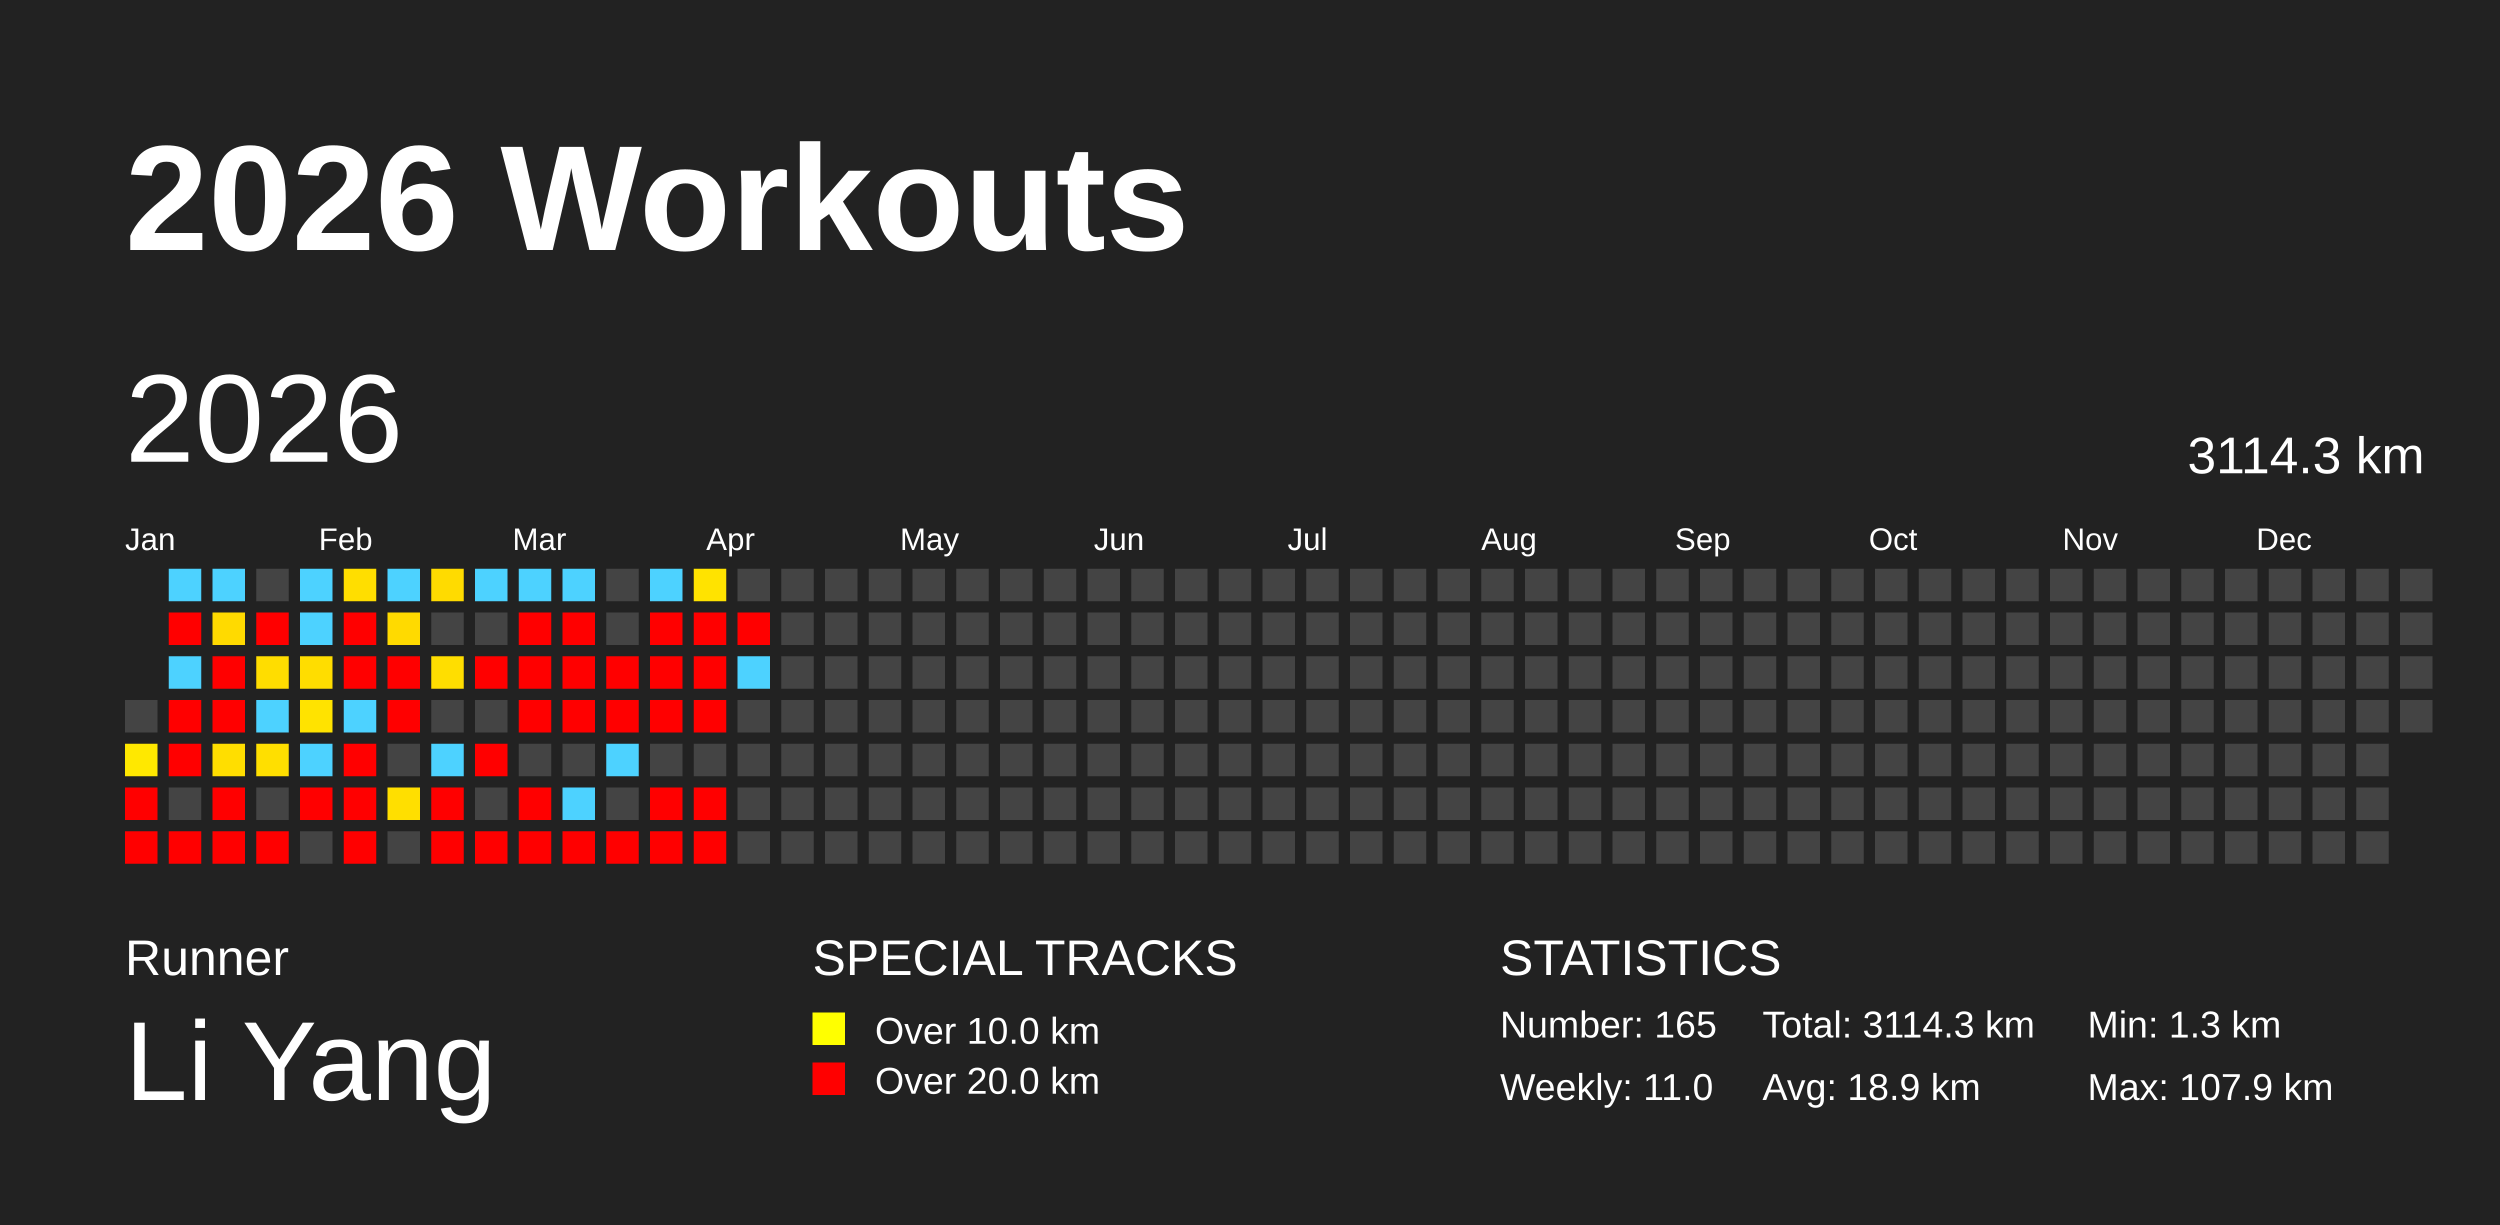
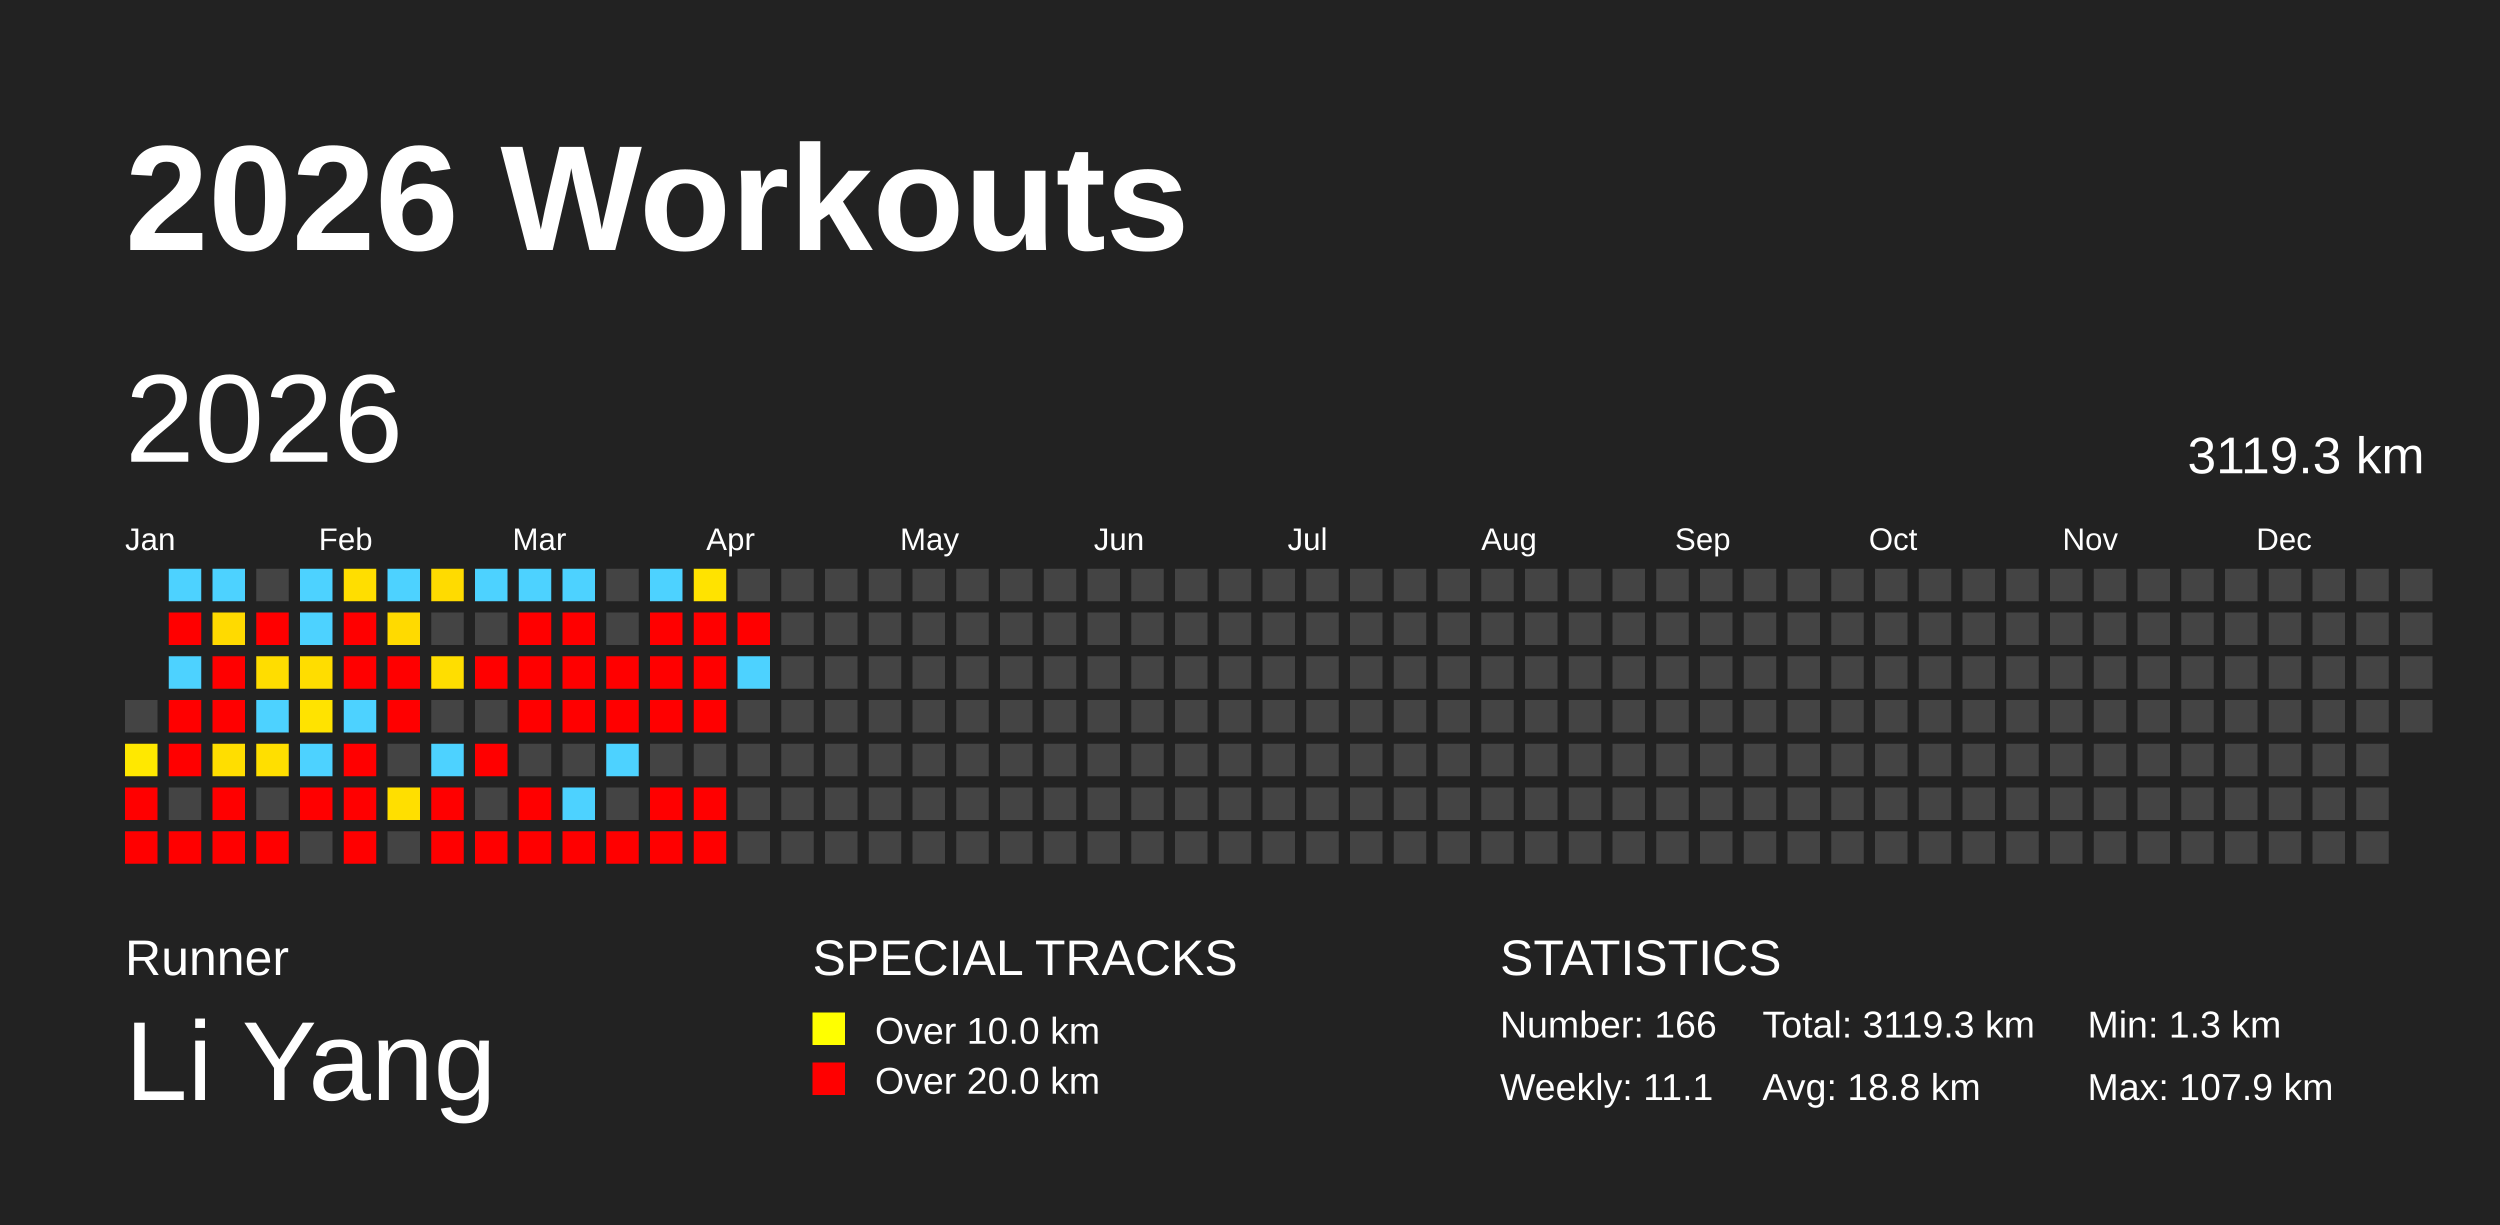
<svg xmlns="http://www.w3.org/2000/svg" baseProfile="full" height="98mm" version="1.1" viewBox="0,0,200,98" width="200mm">
  <defs />
  <rect fill="#222222" height="98" width="200" x="0" y="0" />
  <text fill="#FFFFFF" style="font-size:12px; font-family:Arial; font-weight:bold;" x="10" y="20">2026 Workouts</text>
  <text fill="#FFFFFF" style="font-size:4px; font-family:Arial" x="10" y="78">Runner</text>
  <text fill="#FFFFFF" style="font-size:9px; font-family:Arial" x="10" y="88">Li Yang</text>
  <text fill="#FFFFFF" style="font-size:4px; font-family:Arial" x="65" y="78">SPECIAL TRACKS</text>
  <rect fill="yellow" height="2.6" width="2.6" x="65" y="81" />
  <text fill="#FFFFFF" style="font-size:3px; font-family:Arial" x="70" y="83.5">Over 10.0 km</text>
  <rect fill="red" height="2.6" width="2.6" x="65" y="85" />
  <text fill="#FFFFFF" style="font-size:3px; font-family:Arial" x="70" y="87.5">Over 20.0 km</text>
  <text fill="#FFFFFF" style="font-size:4px; font-family:Arial" x="120" y="78">STATISTICS</text>
-   <text fill="#FFFFFF" style="font-size:3px; font-family:Arial" x="120" y="83">Number: 165</text>
-   <text fill="#FFFFFF" style="font-size:3px; font-family:Arial" x="120" y="88">Weekly: 11.0</text>
-   <text fill="#FFFFFF" style="font-size:3px; font-family:Arial" x="141" y="83">Total: 3114.3 km</text>
-   <text fill="#FFFFFF" style="font-size:3px; font-family:Arial" x="141" y="88">Avg: 18.9 km</text>
+   <text fill="#FFFFFF" style="font-size:3px; font-family:Arial" x="120" y="83">Number: 166</text>
+   <text fill="#FFFFFF" style="font-size:3px; font-family:Arial" x="120" y="88">Weekly: 11.1</text>
+   <text fill="#FFFFFF" style="font-size:3px; font-family:Arial" x="141" y="83">Total: 3119.3 km</text>
+   <text fill="#FFFFFF" style="font-size:3px; font-family:Arial" x="141" y="88">Avg: 18.8 km</text>
  <text fill="#FFFFFF" style="font-size:3px; font-family:Arial" x="167" y="83">Min: 1.3 km</text>
  <text fill="#FFFFFF" style="font-size:3px; font-family:Arial" x="167" y="88">Max: 107.9 km</text>
  <text dominant-baseline="hanging" fill="#FFFFFF" style="font-size:10.0px; font-family:Arial;" x="10" y="30">2026</text>
-   <text dominant-baseline="hanging" fill="#FFFFFF" style="font-size:4.125px; font-family:Arial;" x="175" y="35">3114.3 km</text>
+   <text dominant-baseline="hanging" fill="#FFFFFF" style="font-size:4.125px; font-family:Arial;" x="175" y="35">3119.3 km</text>
  <text fill="#FFFFFF" style="font-size:2.5px; font-family:Arial" x="10.0" y="44">Jan</text>
  <text fill="#FFFFFF" style="font-size:2.5px; font-family:Arial" x="25.5" y="44">Feb</text>
  <text fill="#FFFFFF" style="font-size:2.5px; font-family:Arial" x="41.0" y="44">Mar</text>
  <text fill="#FFFFFF" style="font-size:2.5px; font-family:Arial" x="56.5" y="44">Apr</text>
  <text fill="#FFFFFF" style="font-size:2.5px; font-family:Arial" x="72.0" y="44">May</text>
  <text fill="#FFFFFF" style="font-size:2.5px; font-family:Arial" x="87.5" y="44">Jun</text>
  <text fill="#FFFFFF" style="font-size:2.5px; font-family:Arial" x="103.0" y="44">Jul</text>
  <text fill="#FFFFFF" style="font-size:2.5px; font-family:Arial" x="118.5" y="44">Aug</text>
  <text fill="#FFFFFF" style="font-size:2.5px; font-family:Arial" x="134.0" y="44">Sep</text>
  <text fill="#FFFFFF" style="font-size:2.5px; font-family:Arial" x="149.5" y="44">Oct</text>
  <text fill="#FFFFFF" style="font-size:2.5px; font-family:Arial" x="165.0" y="44">Nov</text>
  <text fill="#FFFFFF" style="font-size:2.5px; font-family:Arial" x="180.5" y="44">Dec</text>
  <rect fill="#444444" height="2.6" width="2.6" x="10.0" y="56.0" />
  <rect fill="#ffe800" height="2.6" width="2.6" x="10.0" y="59.5" />
  <rect fill="red" height="2.6" width="2.6" x="10.0" y="63.0" />
  <rect fill="red" height="2.6" width="2.6" x="10.0" y="66.5" />
  <rect fill="#4dd2ff" height="2.6" width="2.6" x="13.5" y="45.5" />
  <rect fill="red" height="2.6" width="2.6" x="13.5" y="49.0" />
  <rect fill="#4dd2ff" height="2.6" width="2.6" x="13.5" y="52.5" />
  <rect fill="red" height="2.6" width="2.6" x="13.5" y="56.0" />
  <rect fill="red" height="2.6" width="2.6" x="13.5" y="59.5" />
  <rect fill="#444444" height="2.6" width="2.6" x="13.5" y="63.0" />
  <rect fill="red" height="2.6" width="2.6" x="13.5" y="66.5" />
  <rect fill="#4dd2ff" height="2.6" width="2.6" x="17.0" y="45.5" />
  <rect fill="#ffda00" height="2.6" width="2.6" x="17.0" y="49.0" />
  <rect fill="red" height="2.6" width="2.6" x="17.0" y="52.5" />
  <rect fill="red" height="2.6" width="2.6" x="17.0" y="56.0" />
  <rect fill="#ffde00" height="2.6" width="2.6" x="17.0" y="59.5" />
  <rect fill="red" height="2.6" width="2.6" x="17.0" y="63.0" />
  <rect fill="red" height="2.6" width="2.6" x="17.0" y="66.5" />
  <rect fill="#444444" height="2.6" width="2.6" x="20.5" y="45.5" />
  <rect fill="red" height="2.6" width="2.6" x="20.5" y="49.0" />
  <rect fill="#ffdd00" height="2.6" width="2.6" x="20.5" y="52.5" />
  <rect fill="#4dd2ff" height="2.6" width="2.6" x="20.5" y="56.0" />
  <rect fill="#ffdf00" height="2.6" width="2.6" x="20.5" y="59.5" />
  <rect fill="#444444" height="2.6" width="2.6" x="20.5" y="63.0" />
  <rect fill="red" height="2.6" width="2.6" x="20.5" y="66.5" />
  <rect fill="#4dd2ff" height="2.6" width="2.6" x="24.0" y="45.5" />
  <rect fill="#4dd2ff" height="2.6" width="2.6" x="24.0" y="49.0" />
  <rect fill="#ffdd00" height="2.6" width="2.6" x="24.0" y="52.5" />
  <rect fill="#ffe300" height="2.6" width="2.6" x="24.0" y="56.0" />
  <rect fill="#4dd2ff" height="2.6" width="2.6" x="24.0" y="59.5" />
  <rect fill="red" height="2.6" width="2.6" x="24.0" y="63.0" />
  <rect fill="#444444" height="2.6" width="2.6" x="24.0" y="66.5" />
  <rect fill="#ffde00" height="2.6" width="2.6" x="27.5" y="45.5" />
  <rect fill="red" height="2.6" width="2.6" x="27.5" y="49.0" />
  <rect fill="red" height="2.6" width="2.6" x="27.5" y="52.5" />
  <rect fill="#4dd2ff" height="2.6" width="2.6" x="27.5" y="56.0" />
  <rect fill="red" height="2.6" width="2.6" x="27.5" y="59.5" />
  <rect fill="red" height="2.6" width="2.6" x="27.5" y="63.0" />
  <rect fill="red" height="2.6" width="2.6" x="27.5" y="66.5" />
  <rect fill="#4dd2ff" height="2.6" width="2.6" x="31.0" y="45.5" />
  <rect fill="#ffda00" height="2.6" width="2.6" x="31.0" y="49.0" />
  <rect fill="red" height="2.6" width="2.6" x="31.0" y="52.5" />
  <rect fill="red" height="2.6" width="2.6" x="31.0" y="56.0" />
  <rect fill="#444444" height="2.6" width="2.6" x="31.0" y="59.5" />
  <rect fill="#ffdf00" height="2.6" width="2.6" x="31.0" y="63.0" />
  <rect fill="#444444" height="2.6" width="2.6" x="31.0" y="66.5" />
  <rect fill="#ffdb00" height="2.6" width="2.6" x="34.5" y="45.5" />
  <rect fill="#444444" height="2.6" width="2.6" x="34.5" y="49.0" />
  <rect fill="#ffde00" height="2.6" width="2.6" x="34.5" y="52.5" />
  <rect fill="#444444" height="2.6" width="2.6" x="34.5" y="56.0" />
  <rect fill="#4dd2ff" height="2.6" width="2.6" x="34.5" y="59.5" />
  <rect fill="red" height="2.6" width="2.6" x="34.5" y="63.0" />
  <rect fill="red" height="2.6" width="2.6" x="34.5" y="66.5" />
  <rect fill="#4dd2ff" height="2.6" width="2.6" x="38.0" y="45.5" />
  <rect fill="#444444" height="2.6" width="2.6" x="38.0" y="49.0" />
  <rect fill="red" height="2.6" width="2.6" x="38.0" y="52.5" />
  <rect fill="#444444" height="2.6" width="2.6" x="38.0" y="56.0" />
  <rect fill="red" height="2.6" width="2.6" x="38.0" y="59.5" />
  <rect fill="#444444" height="2.6" width="2.6" x="38.0" y="63.0" />
  <rect fill="red" height="2.6" width="2.6" x="38.0" y="66.5" />
  <rect fill="#4dd2ff" height="2.6" width="2.6" x="41.5" y="45.5" />
  <rect fill="red" height="2.6" width="2.6" x="41.5" y="49.0" />
  <rect fill="red" height="2.6" width="2.6" x="41.5" y="52.5" />
  <rect fill="red" height="2.6" width="2.6" x="41.5" y="56.0" />
  <rect fill="#444444" height="2.6" width="2.6" x="41.5" y="59.5" />
  <rect fill="red" height="2.6" width="2.6" x="41.5" y="63.0" />
  <rect fill="red" height="2.6" width="2.6" x="41.5" y="66.5" />
  <rect fill="#4dd2ff" height="2.6" width="2.6" x="45.0" y="45.5" />
  <rect fill="red" height="2.6" width="2.6" x="45.0" y="49.0" />
  <rect fill="red" height="2.6" width="2.6" x="45.0" y="52.5" />
  <rect fill="red" height="2.6" width="2.6" x="45.0" y="56.0" />
  <rect fill="#444444" height="2.6" width="2.6" x="45.0" y="59.5" />
  <rect fill="#4dd2ff" height="2.6" width="2.6" x="45.0" y="63.0" />
  <rect fill="red" height="2.6" width="2.6" x="45.0" y="66.5" />
  <rect fill="#444444" height="2.6" width="2.6" x="48.5" y="45.5" />
  <rect fill="#444444" height="2.6" width="2.6" x="48.5" y="49.0" />
  <rect fill="red" height="2.6" width="2.6" x="48.5" y="52.5" />
  <rect fill="red" height="2.6" width="2.6" x="48.5" y="56.0" />
  <rect fill="#4dd2ff" height="2.6" width="2.6" x="48.5" y="59.5" />
  <rect fill="#444444" height="2.6" width="2.6" x="48.5" y="63.0" />
  <rect fill="red" height="2.6" width="2.6" x="48.5" y="66.5" />
  <rect fill="#4dd2ff" height="2.6" width="2.6" x="52.0" y="45.5" />
  <rect fill="red" height="2.6" width="2.6" x="52.0" y="49.0" />
  <rect fill="red" height="2.6" width="2.6" x="52.0" y="52.5" />
  <rect fill="red" height="2.6" width="2.6" x="52.0" y="56.0" />
  <rect fill="#444444" height="2.6" width="2.6" x="52.0" y="59.5" />
  <rect fill="red" height="2.6" width="2.6" x="52.0" y="63.0" />
  <rect fill="red" height="2.6" width="2.6" x="52.0" y="66.5" />
  <rect fill="#ffe300" height="2.6" width="2.6" x="55.5" y="45.5" />
  <rect fill="red" height="2.6" width="2.6" x="55.5" y="49.0" />
  <rect fill="red" height="2.6" width="2.6" x="55.5" y="52.5" />
  <rect fill="red" height="2.6" width="2.6" x="55.5" y="56.0" />
  <rect fill="#444444" height="2.6" width="2.6" x="55.5" y="59.5" />
  <rect fill="red" height="2.6" width="2.6" x="55.5" y="63.0" />
  <rect fill="red" height="2.6" width="2.6" x="55.5" y="66.5" />
  <rect fill="#444444" height="2.6" width="2.6" x="59.0" y="45.5" />
  <rect fill="red" height="2.6" width="2.6" x="59.0" y="49.0" />
  <rect fill="#4dd2ff" height="2.6" width="2.6" x="59.0" y="52.5" />
  <rect fill="#444444" height="2.6" width="2.6" x="59.0" y="56.0" />
  <rect fill="#444444" height="2.6" width="2.6" x="59.0" y="59.5" />
  <rect fill="#444444" height="2.6" width="2.6" x="59.0" y="63.0" />
  <rect fill="#444444" height="2.6" width="2.6" x="59.0" y="66.5" />
  <rect fill="#444444" height="2.6" width="2.6" x="62.5" y="45.5" />
  <rect fill="#444444" height="2.6" width="2.6" x="62.5" y="49.0" />
  <rect fill="#444444" height="2.6" width="2.6" x="62.5" y="52.5" />
  <rect fill="#444444" height="2.6" width="2.6" x="62.5" y="56.0" />
  <rect fill="#444444" height="2.6" width="2.6" x="62.5" y="59.5" />
  <rect fill="#444444" height="2.6" width="2.6" x="62.5" y="63.0" />
  <rect fill="#444444" height="2.6" width="2.6" x="62.5" y="66.5" />
  <rect fill="#444444" height="2.6" width="2.6" x="66.0" y="45.5" />
  <rect fill="#444444" height="2.6" width="2.6" x="66.0" y="49.0" />
  <rect fill="#444444" height="2.6" width="2.6" x="66.0" y="52.5" />
  <rect fill="#444444" height="2.6" width="2.6" x="66.0" y="56.0" />
  <rect fill="#444444" height="2.6" width="2.6" x="66.0" y="59.5" />
  <rect fill="#444444" height="2.6" width="2.6" x="66.0" y="63.0" />
  <rect fill="#444444" height="2.6" width="2.6" x="66.0" y="66.5" />
  <rect fill="#444444" height="2.6" width="2.6" x="69.5" y="45.5" />
  <rect fill="#444444" height="2.6" width="2.6" x="69.5" y="49.0" />
  <rect fill="#444444" height="2.6" width="2.6" x="69.5" y="52.5" />
  <rect fill="#444444" height="2.6" width="2.6" x="69.5" y="56.0" />
  <rect fill="#444444" height="2.6" width="2.6" x="69.5" y="59.5" />
  <rect fill="#444444" height="2.6" width="2.6" x="69.5" y="63.0" />
  <rect fill="#444444" height="2.6" width="2.6" x="69.5" y="66.5" />
  <rect fill="#444444" height="2.6" width="2.6" x="73.0" y="45.5" />
  <rect fill="#444444" height="2.6" width="2.6" x="73.0" y="49.0" />
  <rect fill="#444444" height="2.6" width="2.6" x="73.0" y="52.5" />
  <rect fill="#444444" height="2.6" width="2.6" x="73.0" y="56.0" />
  <rect fill="#444444" height="2.6" width="2.6" x="73.0" y="59.5" />
  <rect fill="#444444" height="2.6" width="2.6" x="73.0" y="63.0" />
  <rect fill="#444444" height="2.6" width="2.6" x="73.0" y="66.5" />
  <rect fill="#444444" height="2.6" width="2.6" x="76.5" y="45.5" />
  <rect fill="#444444" height="2.6" width="2.6" x="76.5" y="49.0" />
  <rect fill="#444444" height="2.6" width="2.6" x="76.5" y="52.5" />
  <rect fill="#444444" height="2.6" width="2.6" x="76.5" y="56.0" />
  <rect fill="#444444" height="2.6" width="2.6" x="76.5" y="59.5" />
  <rect fill="#444444" height="2.6" width="2.6" x="76.5" y="63.0" />
  <rect fill="#444444" height="2.6" width="2.6" x="76.5" y="66.5" />
  <rect fill="#444444" height="2.6" width="2.6" x="80.0" y="45.5" />
  <rect fill="#444444" height="2.6" width="2.6" x="80.0" y="49.0" />
  <rect fill="#444444" height="2.6" width="2.6" x="80.0" y="52.5" />
  <rect fill="#444444" height="2.6" width="2.6" x="80.0" y="56.0" />
  <rect fill="#444444" height="2.6" width="2.6" x="80.0" y="59.5" />
  <rect fill="#444444" height="2.6" width="2.6" x="80.0" y="63.0" />
  <rect fill="#444444" height="2.6" width="2.6" x="80.0" y="66.5" />
  <rect fill="#444444" height="2.6" width="2.6" x="83.5" y="45.5" />
  <rect fill="#444444" height="2.6" width="2.6" x="83.5" y="49.0" />
  <rect fill="#444444" height="2.6" width="2.6" x="83.5" y="52.5" />
  <rect fill="#444444" height="2.6" width="2.6" x="83.5" y="56.0" />
  <rect fill="#444444" height="2.6" width="2.6" x="83.5" y="59.5" />
  <rect fill="#444444" height="2.6" width="2.6" x="83.5" y="63.0" />
  <rect fill="#444444" height="2.6" width="2.6" x="83.5" y="66.5" />
  <rect fill="#444444" height="2.6" width="2.6" x="87.0" y="45.5" />
  <rect fill="#444444" height="2.6" width="2.6" x="87.0" y="49.0" />
  <rect fill="#444444" height="2.6" width="2.6" x="87.0" y="52.5" />
  <rect fill="#444444" height="2.6" width="2.6" x="87.0" y="56.0" />
  <rect fill="#444444" height="2.6" width="2.6" x="87.0" y="59.5" />
  <rect fill="#444444" height="2.6" width="2.6" x="87.0" y="63.0" />
  <rect fill="#444444" height="2.6" width="2.6" x="87.0" y="66.5" />
  <rect fill="#444444" height="2.6" width="2.6" x="90.5" y="45.5" />
  <rect fill="#444444" height="2.6" width="2.6" x="90.5" y="49.0" />
  <rect fill="#444444" height="2.6" width="2.6" x="90.5" y="52.5" />
  <rect fill="#444444" height="2.6" width="2.6" x="90.5" y="56.0" />
  <rect fill="#444444" height="2.6" width="2.6" x="90.5" y="59.5" />
  <rect fill="#444444" height="2.6" width="2.6" x="90.5" y="63.0" />
  <rect fill="#444444" height="2.6" width="2.6" x="90.5" y="66.5" />
  <rect fill="#444444" height="2.6" width="2.6" x="94.0" y="45.5" />
  <rect fill="#444444" height="2.6" width="2.6" x="94.0" y="49.0" />
  <rect fill="#444444" height="2.6" width="2.6" x="94.0" y="52.5" />
  <rect fill="#444444" height="2.6" width="2.6" x="94.0" y="56.0" />
  <rect fill="#444444" height="2.6" width="2.6" x="94.0" y="59.5" />
  <rect fill="#444444" height="2.6" width="2.6" x="94.0" y="63.0" />
  <rect fill="#444444" height="2.6" width="2.6" x="94.0" y="66.5" />
  <rect fill="#444444" height="2.6" width="2.6" x="97.5" y="45.5" />
  <rect fill="#444444" height="2.6" width="2.6" x="97.5" y="49.0" />
  <rect fill="#444444" height="2.6" width="2.6" x="97.5" y="52.5" />
  <rect fill="#444444" height="2.6" width="2.6" x="97.5" y="56.0" />
  <rect fill="#444444" height="2.6" width="2.6" x="97.5" y="59.5" />
  <rect fill="#444444" height="2.6" width="2.6" x="97.5" y="63.0" />
  <rect fill="#444444" height="2.6" width="2.6" x="97.5" y="66.5" />
  <rect fill="#444444" height="2.6" width="2.6" x="101.0" y="45.5" />
  <rect fill="#444444" height="2.6" width="2.6" x="101.0" y="49.0" />
  <rect fill="#444444" height="2.6" width="2.6" x="101.0" y="52.5" />
  <rect fill="#444444" height="2.6" width="2.6" x="101.0" y="56.0" />
  <rect fill="#444444" height="2.6" width="2.6" x="101.0" y="59.5" />
  <rect fill="#444444" height="2.6" width="2.6" x="101.0" y="63.0" />
  <rect fill="#444444" height="2.6" width="2.6" x="101.0" y="66.5" />
  <rect fill="#444444" height="2.6" width="2.6" x="104.5" y="45.5" />
  <rect fill="#444444" height="2.6" width="2.6" x="104.5" y="49.0" />
  <rect fill="#444444" height="2.6" width="2.6" x="104.5" y="52.5" />
  <rect fill="#444444" height="2.6" width="2.6" x="104.5" y="56.0" />
  <rect fill="#444444" height="2.6" width="2.6" x="104.5" y="59.5" />
  <rect fill="#444444" height="2.6" width="2.6" x="104.5" y="63.0" />
  <rect fill="#444444" height="2.6" width="2.6" x="104.5" y="66.5" />
  <rect fill="#444444" height="2.6" width="2.6" x="108.0" y="45.5" />
  <rect fill="#444444" height="2.6" width="2.6" x="108.0" y="49.0" />
  <rect fill="#444444" height="2.6" width="2.6" x="108.0" y="52.5" />
  <rect fill="#444444" height="2.6" width="2.6" x="108.0" y="56.0" />
  <rect fill="#444444" height="2.6" width="2.6" x="108.0" y="59.5" />
  <rect fill="#444444" height="2.6" width="2.6" x="108.0" y="63.0" />
  <rect fill="#444444" height="2.6" width="2.6" x="108.0" y="66.5" />
  <rect fill="#444444" height="2.6" width="2.6" x="111.5" y="45.5" />
  <rect fill="#444444" height="2.6" width="2.6" x="111.5" y="49.0" />
  <rect fill="#444444" height="2.6" width="2.6" x="111.5" y="52.5" />
  <rect fill="#444444" height="2.6" width="2.6" x="111.5" y="56.0" />
  <rect fill="#444444" height="2.6" width="2.6" x="111.5" y="59.5" />
  <rect fill="#444444" height="2.6" width="2.6" x="111.5" y="63.0" />
  <rect fill="#444444" height="2.6" width="2.6" x="111.5" y="66.5" />
  <rect fill="#444444" height="2.6" width="2.6" x="115.0" y="45.5" />
  <rect fill="#444444" height="2.6" width="2.6" x="115.0" y="49.0" />
  <rect fill="#444444" height="2.6" width="2.6" x="115.0" y="52.5" />
  <rect fill="#444444" height="2.6" width="2.6" x="115.0" y="56.0" />
  <rect fill="#444444" height="2.6" width="2.6" x="115.0" y="59.5" />
  <rect fill="#444444" height="2.6" width="2.6" x="115.0" y="63.0" />
  <rect fill="#444444" height="2.6" width="2.6" x="115.0" y="66.5" />
  <rect fill="#444444" height="2.6" width="2.6" x="118.5" y="45.5" />
  <rect fill="#444444" height="2.6" width="2.6" x="118.5" y="49.0" />
  <rect fill="#444444" height="2.6" width="2.6" x="118.5" y="52.5" />
  <rect fill="#444444" height="2.6" width="2.6" x="118.5" y="56.0" />
  <rect fill="#444444" height="2.6" width="2.6" x="118.5" y="59.5" />
  <rect fill="#444444" height="2.6" width="2.6" x="118.5" y="63.0" />
  <rect fill="#444444" height="2.6" width="2.6" x="118.5" y="66.5" />
  <rect fill="#444444" height="2.6" width="2.6" x="122.0" y="45.5" />
  <rect fill="#444444" height="2.6" width="2.6" x="122.0" y="49.0" />
  <rect fill="#444444" height="2.6" width="2.6" x="122.0" y="52.5" />
  <rect fill="#444444" height="2.6" width="2.6" x="122.0" y="56.0" />
  <rect fill="#444444" height="2.6" width="2.6" x="122.0" y="59.5" />
  <rect fill="#444444" height="2.6" width="2.6" x="122.0" y="63.0" />
  <rect fill="#444444" height="2.6" width="2.6" x="122.0" y="66.5" />
  <rect fill="#444444" height="2.6" width="2.6" x="125.5" y="45.5" />
  <rect fill="#444444" height="2.6" width="2.6" x="125.5" y="49.0" />
  <rect fill="#444444" height="2.6" width="2.6" x="125.5" y="52.5" />
  <rect fill="#444444" height="2.6" width="2.6" x="125.5" y="56.0" />
  <rect fill="#444444" height="2.6" width="2.6" x="125.5" y="59.5" />
  <rect fill="#444444" height="2.6" width="2.6" x="125.5" y="63.0" />
  <rect fill="#444444" height="2.6" width="2.6" x="125.5" y="66.5" />
  <rect fill="#444444" height="2.6" width="2.6" x="129.0" y="45.5" />
  <rect fill="#444444" height="2.6" width="2.6" x="129.0" y="49.0" />
  <rect fill="#444444" height="2.6" width="2.6" x="129.0" y="52.5" />
  <rect fill="#444444" height="2.6" width="2.6" x="129.0" y="56.0" />
  <rect fill="#444444" height="2.6" width="2.6" x="129.0" y="59.5" />
  <rect fill="#444444" height="2.6" width="2.6" x="129.0" y="63.0" />
  <rect fill="#444444" height="2.6" width="2.6" x="129.0" y="66.5" />
  <rect fill="#444444" height="2.6" width="2.6" x="132.5" y="45.5" />
  <rect fill="#444444" height="2.6" width="2.6" x="132.5" y="49.0" />
  <rect fill="#444444" height="2.6" width="2.6" x="132.5" y="52.5" />
  <rect fill="#444444" height="2.6" width="2.6" x="132.5" y="56.0" />
  <rect fill="#444444" height="2.6" width="2.6" x="132.5" y="59.5" />
  <rect fill="#444444" height="2.6" width="2.6" x="132.5" y="63.0" />
  <rect fill="#444444" height="2.6" width="2.6" x="132.5" y="66.5" />
  <rect fill="#444444" height="2.6" width="2.6" x="136.0" y="45.5" />
  <rect fill="#444444" height="2.6" width="2.6" x="136.0" y="49.0" />
  <rect fill="#444444" height="2.6" width="2.6" x="136.0" y="52.5" />
  <rect fill="#444444" height="2.6" width="2.6" x="136.0" y="56.0" />
  <rect fill="#444444" height="2.6" width="2.6" x="136.0" y="59.5" />
  <rect fill="#444444" height="2.6" width="2.6" x="136.0" y="63.0" />
  <rect fill="#444444" height="2.6" width="2.6" x="136.0" y="66.5" />
  <rect fill="#444444" height="2.6" width="2.6" x="139.5" y="45.5" />
  <rect fill="#444444" height="2.6" width="2.6" x="139.5" y="49.0" />
  <rect fill="#444444" height="2.6" width="2.6" x="139.5" y="52.5" />
  <rect fill="#444444" height="2.6" width="2.6" x="139.5" y="56.0" />
  <rect fill="#444444" height="2.6" width="2.6" x="139.5" y="59.5" />
  <rect fill="#444444" height="2.6" width="2.6" x="139.5" y="63.0" />
  <rect fill="#444444" height="2.6" width="2.6" x="139.5" y="66.5" />
  <rect fill="#444444" height="2.6" width="2.6" x="143.0" y="45.5" />
  <rect fill="#444444" height="2.6" width="2.6" x="143.0" y="49.0" />
  <rect fill="#444444" height="2.6" width="2.6" x="143.0" y="52.5" />
  <rect fill="#444444" height="2.6" width="2.6" x="143.0" y="56.0" />
  <rect fill="#444444" height="2.6" width="2.6" x="143.0" y="59.5" />
  <rect fill="#444444" height="2.6" width="2.6" x="143.0" y="63.0" />
  <rect fill="#444444" height="2.6" width="2.6" x="143.0" y="66.5" />
  <rect fill="#444444" height="2.6" width="2.6" x="146.5" y="45.5" />
  <rect fill="#444444" height="2.6" width="2.6" x="146.5" y="49.0" />
  <rect fill="#444444" height="2.6" width="2.6" x="146.5" y="52.5" />
  <rect fill="#444444" height="2.6" width="2.6" x="146.5" y="56.0" />
  <rect fill="#444444" height="2.6" width="2.6" x="146.5" y="59.5" />
  <rect fill="#444444" height="2.6" width="2.6" x="146.5" y="63.0" />
  <rect fill="#444444" height="2.6" width="2.6" x="146.5" y="66.5" />
  <rect fill="#444444" height="2.6" width="2.6" x="150.0" y="45.5" />
  <rect fill="#444444" height="2.6" width="2.6" x="150.0" y="49.0" />
  <rect fill="#444444" height="2.6" width="2.6" x="150.0" y="52.5" />
  <rect fill="#444444" height="2.6" width="2.6" x="150.0" y="56.0" />
  <rect fill="#444444" height="2.6" width="2.6" x="150.0" y="59.5" />
  <rect fill="#444444" height="2.6" width="2.6" x="150.0" y="63.0" />
  <rect fill="#444444" height="2.6" width="2.6" x="150.0" y="66.5" />
  <rect fill="#444444" height="2.6" width="2.6" x="153.5" y="45.5" />
  <rect fill="#444444" height="2.6" width="2.6" x="153.5" y="49.0" />
  <rect fill="#444444" height="2.6" width="2.6" x="153.5" y="52.5" />
  <rect fill="#444444" height="2.6" width="2.6" x="153.5" y="56.0" />
  <rect fill="#444444" height="2.6" width="2.6" x="153.5" y="59.5" />
  <rect fill="#444444" height="2.6" width="2.6" x="153.5" y="63.0" />
  <rect fill="#444444" height="2.6" width="2.6" x="153.5" y="66.5" />
  <rect fill="#444444" height="2.6" width="2.6" x="157.0" y="45.5" />
  <rect fill="#444444" height="2.6" width="2.6" x="157.0" y="49.0" />
  <rect fill="#444444" height="2.6" width="2.6" x="157.0" y="52.5" />
  <rect fill="#444444" height="2.6" width="2.6" x="157.0" y="56.0" />
  <rect fill="#444444" height="2.6" width="2.6" x="157.0" y="59.5" />
  <rect fill="#444444" height="2.6" width="2.6" x="157.0" y="63.0" />
  <rect fill="#444444" height="2.6" width="2.6" x="157.0" y="66.5" />
  <rect fill="#444444" height="2.6" width="2.6" x="160.5" y="45.5" />
  <rect fill="#444444" height="2.6" width="2.6" x="160.5" y="49.0" />
  <rect fill="#444444" height="2.6" width="2.6" x="160.5" y="52.5" />
  <rect fill="#444444" height="2.6" width="2.6" x="160.5" y="56.0" />
  <rect fill="#444444" height="2.6" width="2.6" x="160.5" y="59.5" />
  <rect fill="#444444" height="2.6" width="2.6" x="160.5" y="63.0" />
  <rect fill="#444444" height="2.6" width="2.6" x="160.5" y="66.5" />
  <rect fill="#444444" height="2.6" width="2.6" x="164.0" y="45.5" />
  <rect fill="#444444" height="2.6" width="2.6" x="164.0" y="49.0" />
  <rect fill="#444444" height="2.6" width="2.6" x="164.0" y="52.5" />
  <rect fill="#444444" height="2.6" width="2.6" x="164.0" y="56.0" />
  <rect fill="#444444" height="2.6" width="2.6" x="164.0" y="59.5" />
  <rect fill="#444444" height="2.6" width="2.6" x="164.0" y="63.0" />
  <rect fill="#444444" height="2.6" width="2.6" x="164.0" y="66.5" />
  <rect fill="#444444" height="2.6" width="2.6" x="167.5" y="45.5" />
  <rect fill="#444444" height="2.6" width="2.6" x="167.5" y="49.0" />
  <rect fill="#444444" height="2.6" width="2.6" x="167.5" y="52.5" />
  <rect fill="#444444" height="2.6" width="2.6" x="167.5" y="56.0" />
  <rect fill="#444444" height="2.6" width="2.6" x="167.5" y="59.5" />
  <rect fill="#444444" height="2.6" width="2.6" x="167.5" y="63.0" />
  <rect fill="#444444" height="2.6" width="2.6" x="167.5" y="66.5" />
  <rect fill="#444444" height="2.6" width="2.6" x="171.0" y="45.5" />
  <rect fill="#444444" height="2.6" width="2.6" x="171.0" y="49.0" />
  <rect fill="#444444" height="2.6" width="2.6" x="171.0" y="52.5" />
  <rect fill="#444444" height="2.6" width="2.6" x="171.0" y="56.0" />
  <rect fill="#444444" height="2.6" width="2.6" x="171.0" y="59.5" />
  <rect fill="#444444" height="2.6" width="2.6" x="171.0" y="63.0" />
  <rect fill="#444444" height="2.6" width="2.6" x="171.0" y="66.5" />
  <rect fill="#444444" height="2.6" width="2.6" x="174.5" y="45.5" />
  <rect fill="#444444" height="2.6" width="2.6" x="174.5" y="49.0" />
  <rect fill="#444444" height="2.6" width="2.6" x="174.5" y="52.5" />
  <rect fill="#444444" height="2.6" width="2.6" x="174.5" y="56.0" />
  <rect fill="#444444" height="2.6" width="2.6" x="174.5" y="59.5" />
  <rect fill="#444444" height="2.6" width="2.6" x="174.5" y="63.0" />
  <rect fill="#444444" height="2.6" width="2.6" x="174.5" y="66.5" />
  <rect fill="#444444" height="2.6" width="2.6" x="178.0" y="45.5" />
  <rect fill="#444444" height="2.6" width="2.6" x="178.0" y="49.0" />
  <rect fill="#444444" height="2.6" width="2.6" x="178.0" y="52.5" />
  <rect fill="#444444" height="2.6" width="2.6" x="178.0" y="56.0" />
  <rect fill="#444444" height="2.6" width="2.6" x="178.0" y="59.5" />
  <rect fill="#444444" height="2.6" width="2.6" x="178.0" y="63.0" />
  <rect fill="#444444" height="2.6" width="2.6" x="178.0" y="66.5" />
  <rect fill="#444444" height="2.6" width="2.6" x="181.5" y="45.5" />
  <rect fill="#444444" height="2.6" width="2.6" x="181.5" y="49.0" />
  <rect fill="#444444" height="2.6" width="2.6" x="181.5" y="52.5" />
  <rect fill="#444444" height="2.6" width="2.6" x="181.5" y="56.0" />
  <rect fill="#444444" height="2.6" width="2.6" x="181.5" y="59.5" />
  <rect fill="#444444" height="2.6" width="2.6" x="181.5" y="63.0" />
  <rect fill="#444444" height="2.6" width="2.6" x="181.5" y="66.5" />
  <rect fill="#444444" height="2.6" width="2.6" x="185.0" y="45.5" />
  <rect fill="#444444" height="2.6" width="2.6" x="185.0" y="49.0" />
  <rect fill="#444444" height="2.6" width="2.6" x="185.0" y="52.5" />
  <rect fill="#444444" height="2.6" width="2.6" x="185.0" y="56.0" />
  <rect fill="#444444" height="2.6" width="2.6" x="185.0" y="59.5" />
  <rect fill="#444444" height="2.6" width="2.6" x="185.0" y="63.0" />
  <rect fill="#444444" height="2.6" width="2.6" x="185.0" y="66.5" />
  <rect fill="#444444" height="2.6" width="2.6" x="188.5" y="45.5" />
  <rect fill="#444444" height="2.6" width="2.6" x="188.5" y="49.0" />
  <rect fill="#444444" height="2.6" width="2.6" x="188.5" y="52.5" />
  <rect fill="#444444" height="2.6" width="2.6" x="188.5" y="56.0" />
  <rect fill="#444444" height="2.6" width="2.6" x="188.5" y="59.5" />
  <rect fill="#444444" height="2.6" width="2.6" x="188.5" y="63.0" />
  <rect fill="#444444" height="2.6" width="2.6" x="188.5" y="66.5" />
  <rect fill="#444444" height="2.6" width="2.6" x="192.0" y="45.5" />
  <rect fill="#444444" height="2.6" width="2.6" x="192.0" y="49.0" />
  <rect fill="#444444" height="2.6" width="2.6" x="192.0" y="52.5" />
  <rect fill="#444444" height="2.6" width="2.6" x="192.0" y="56.0" />
</svg>
